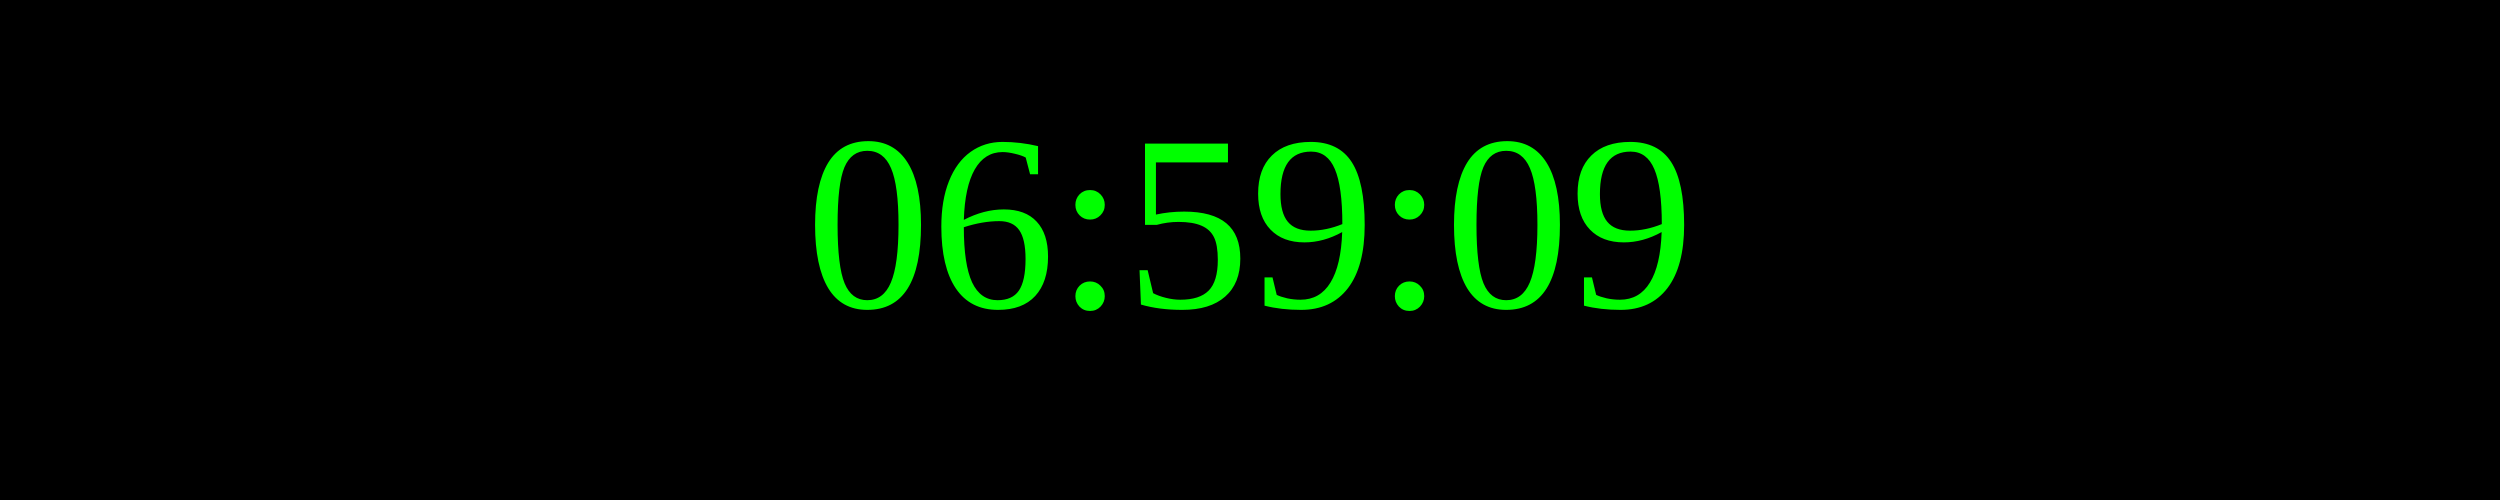
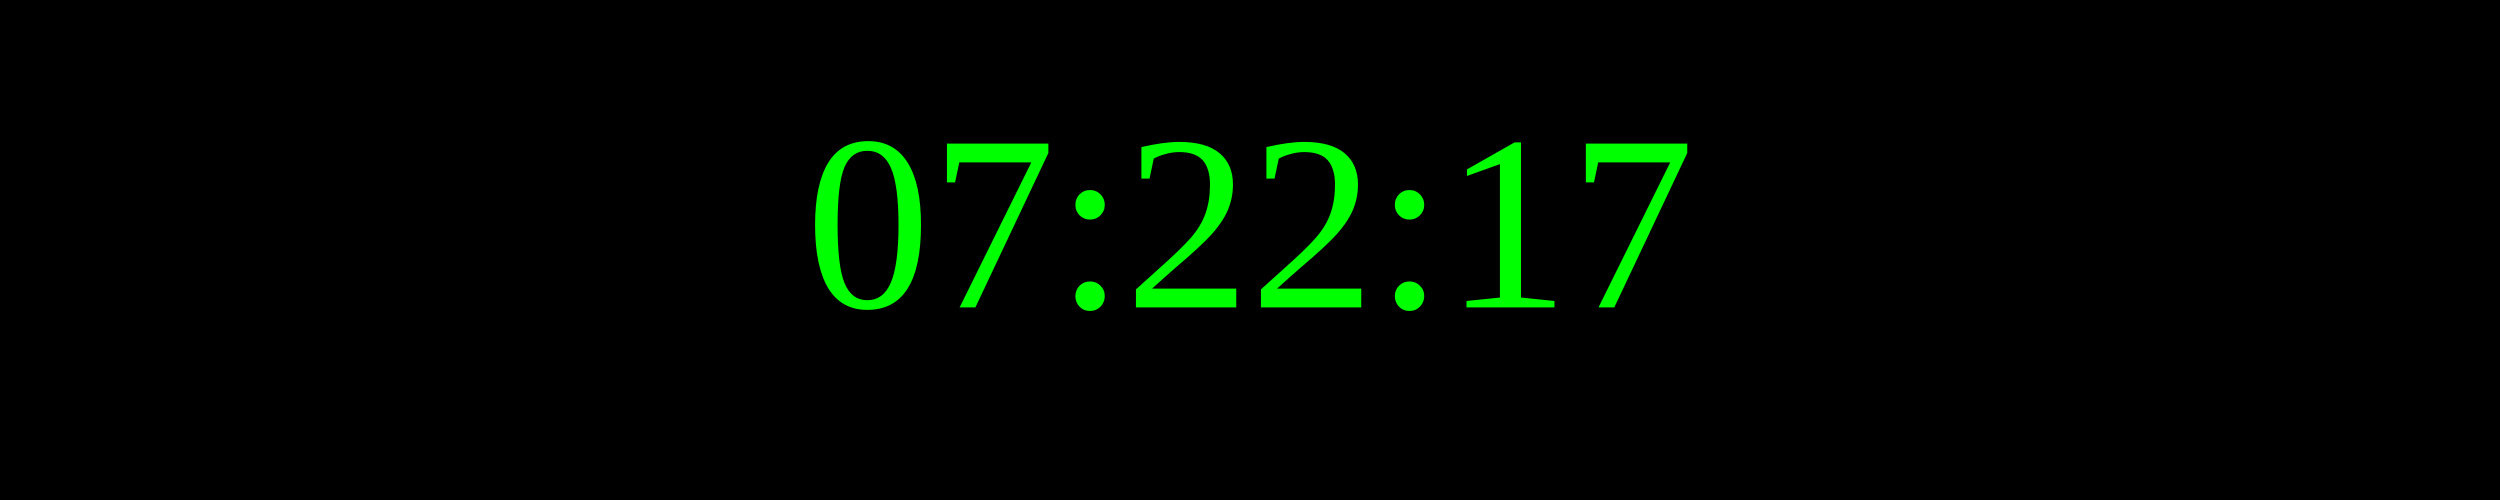
<svg xmlns="http://www.w3.org/2000/svg" width="250" height="50">
  <rect width="100%" height="100%" fill="black" />
  <text x="50%" y="50%" font-size="25" fill="lime" text-anchor="middle" dominant-baseline="middle">
- 06:59:09
+ 07:22:17
</text>
</svg>
